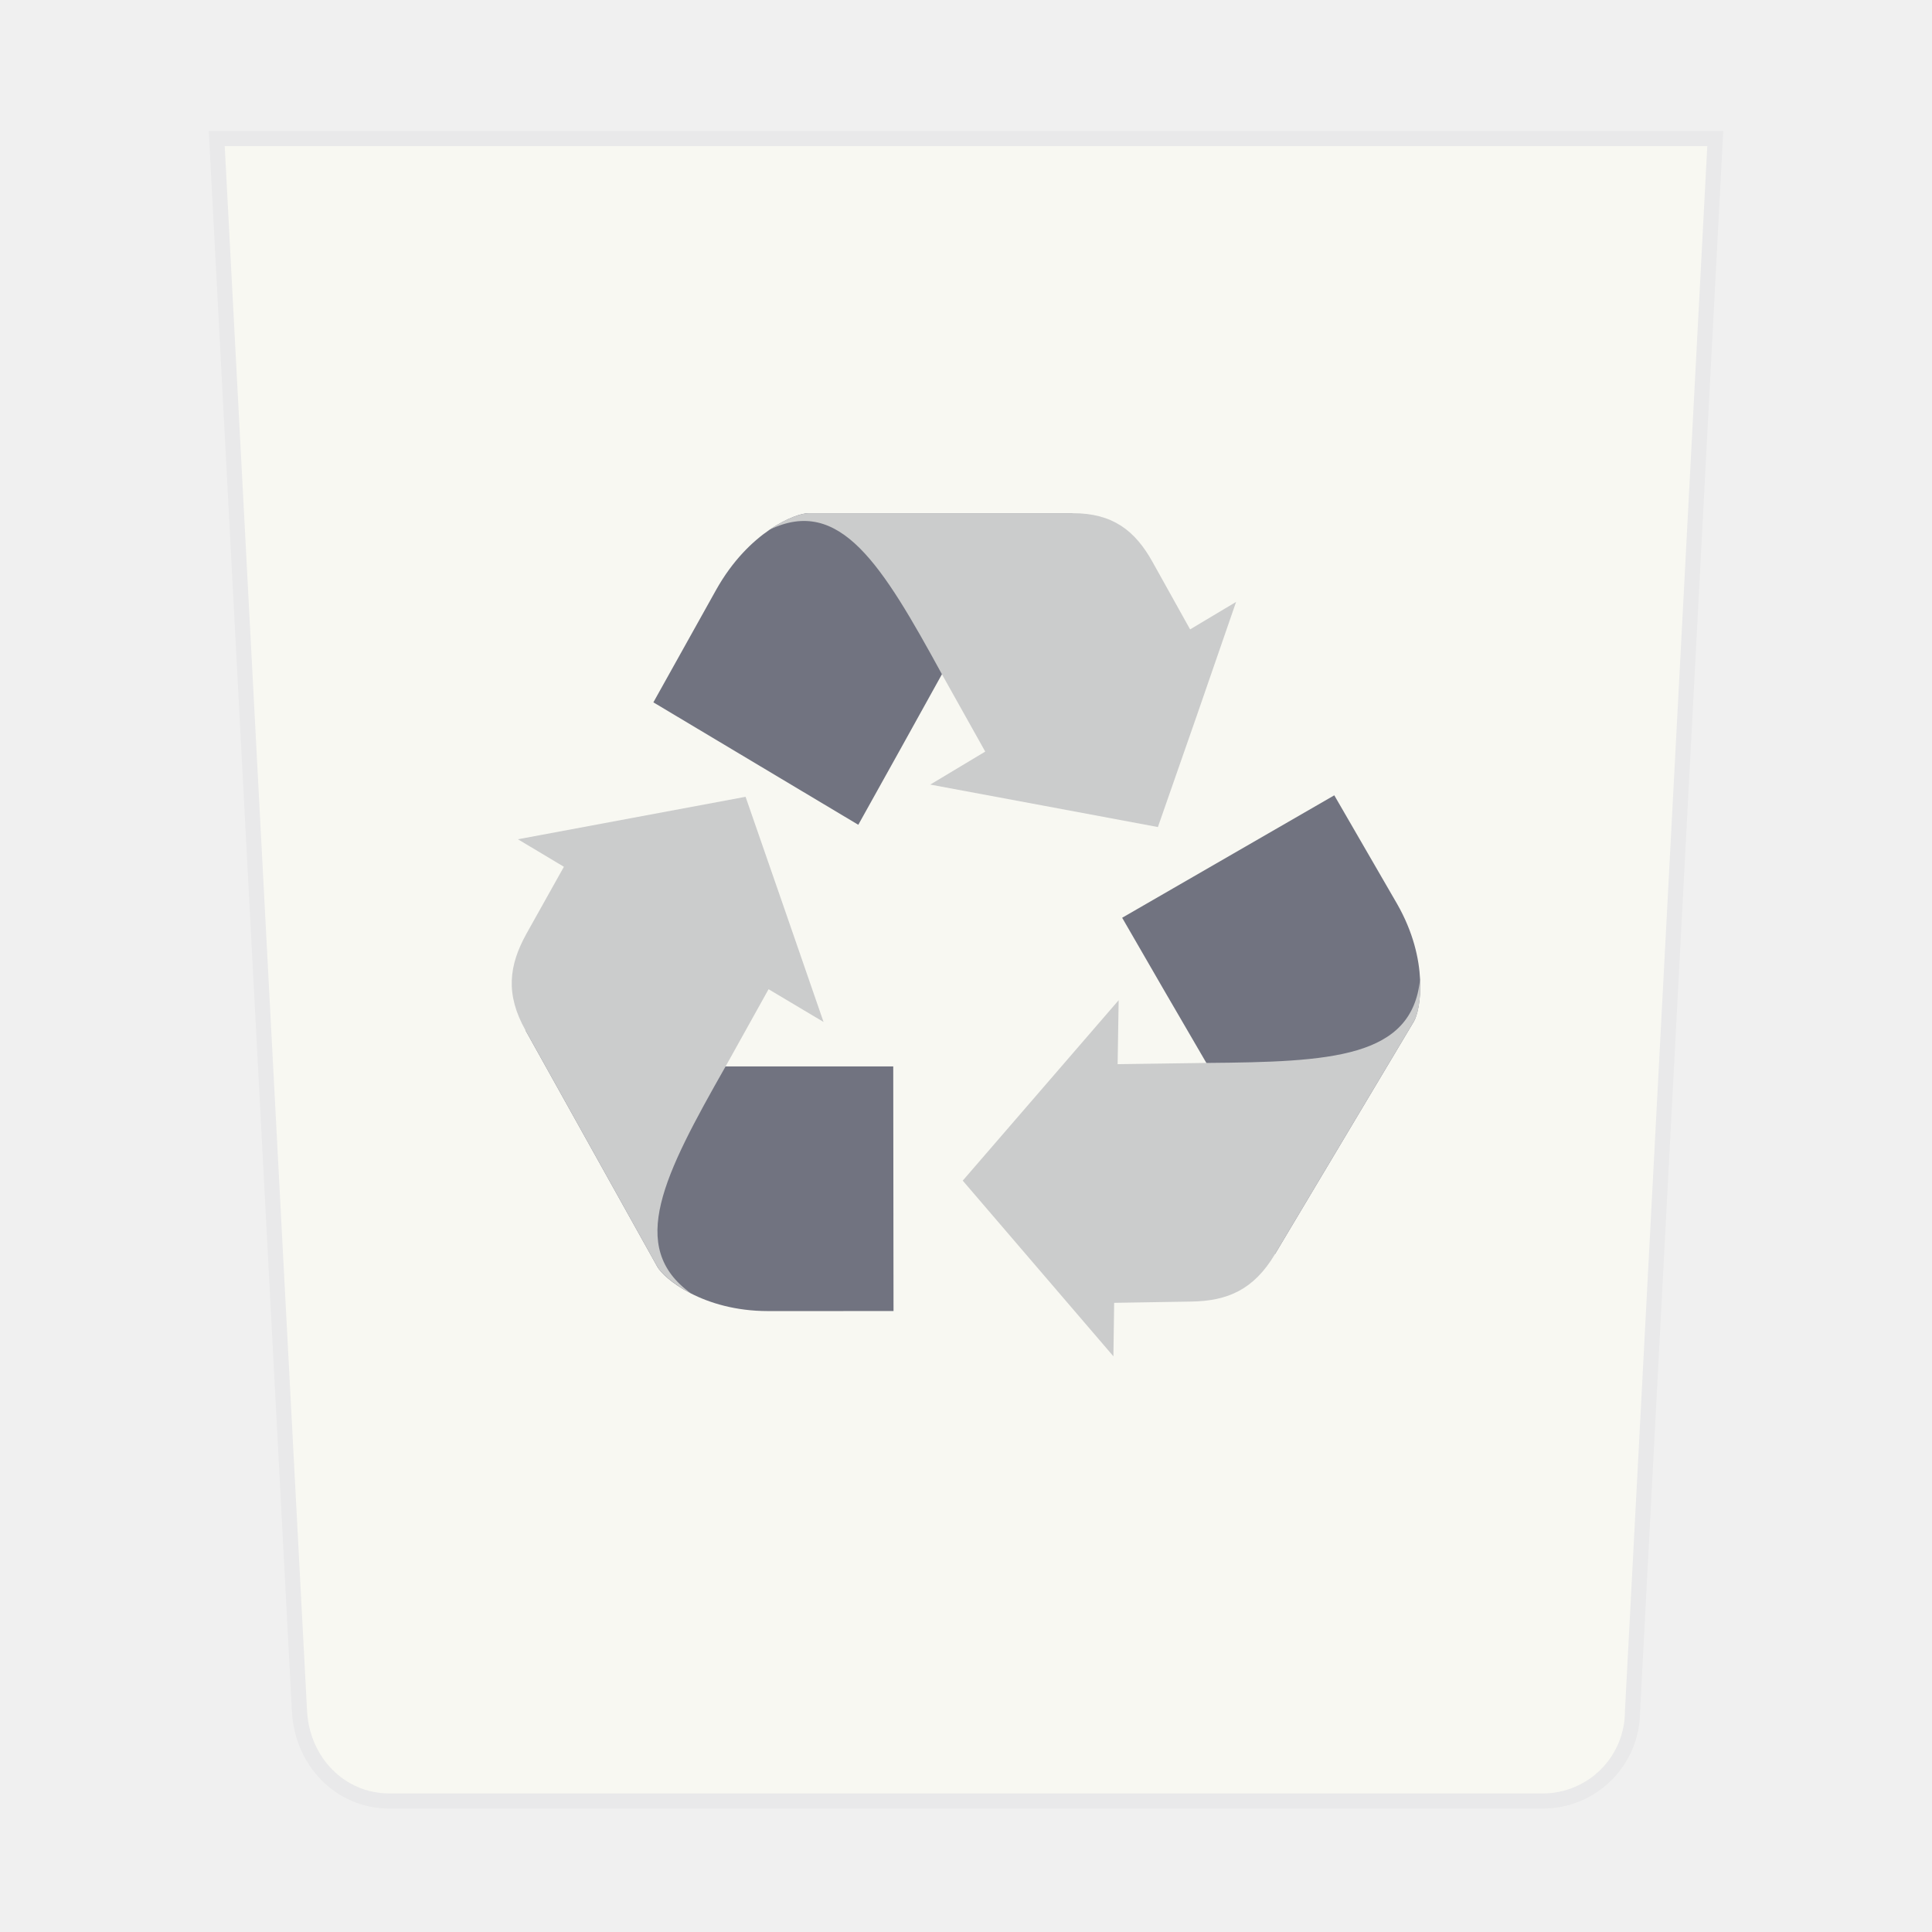
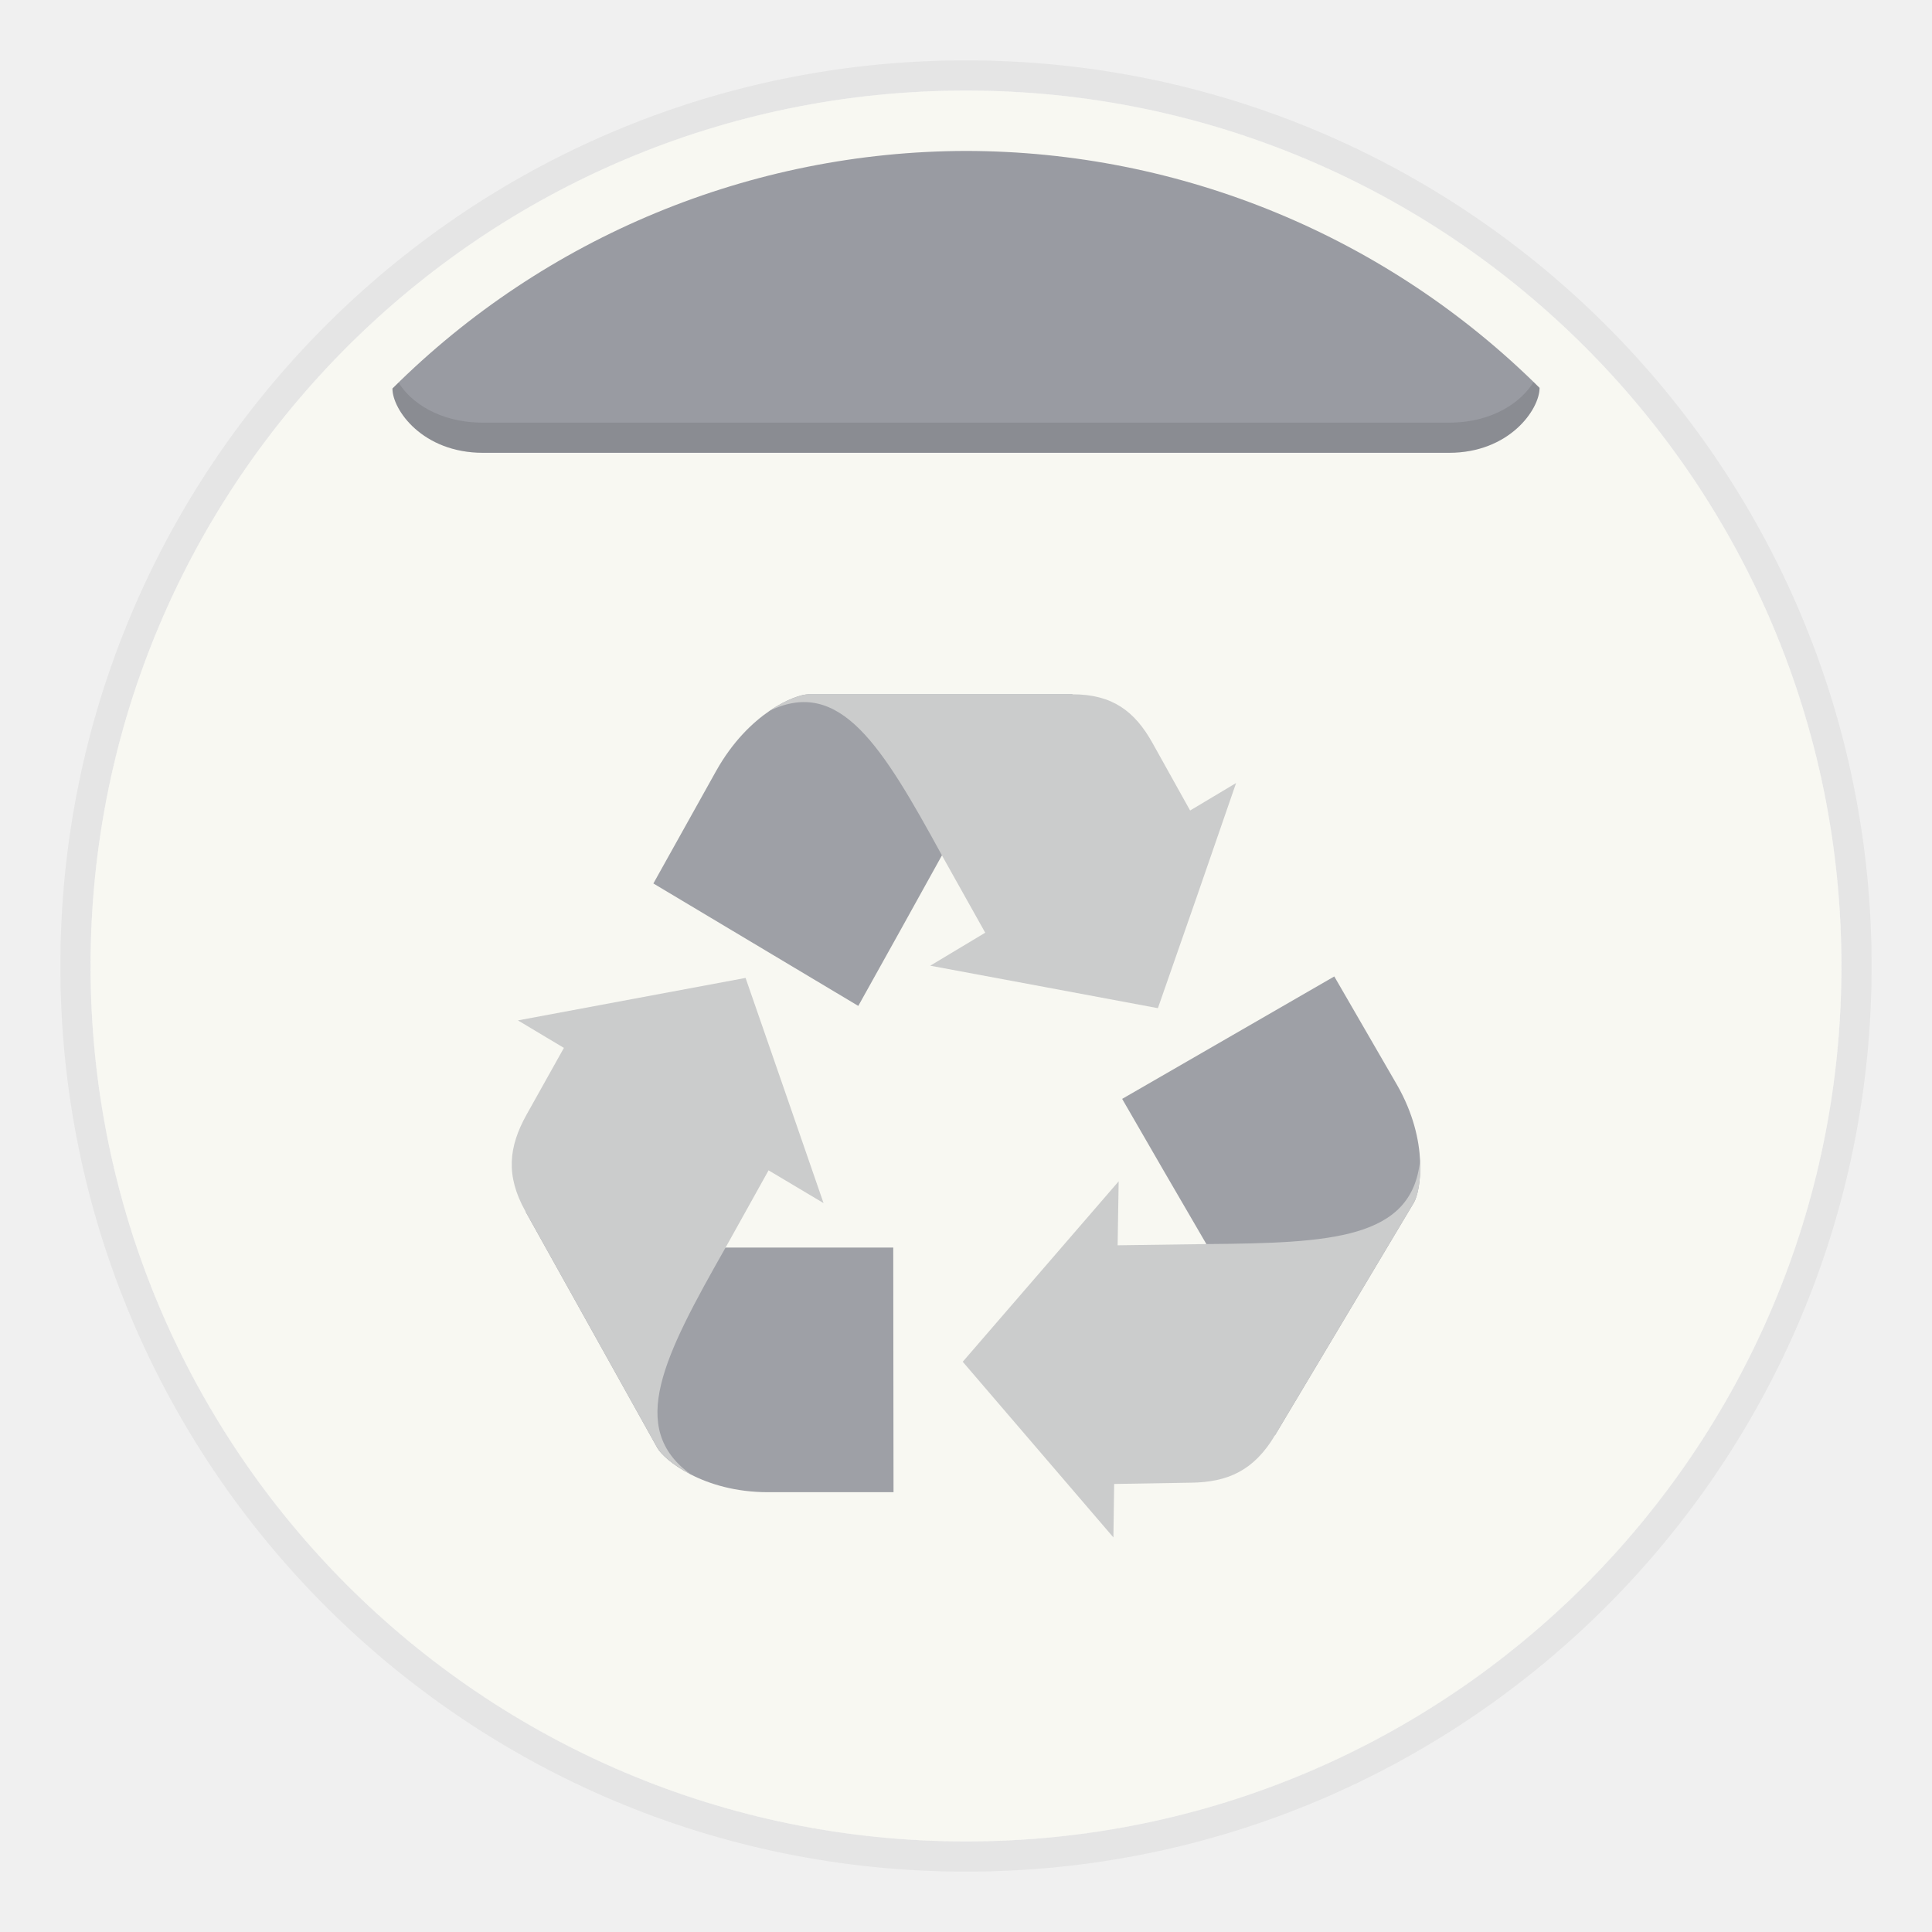
- <svg xmlns="http://www.w3.org/2000/svg" width="64" height="64">
-   <path d="m33.755 12.34-8.774 5.582h5.264z" fill="none" />
-   <path d="M53.828 56.682 56.556 4.84H7.444l2.728 51.84c.08 1.51 1.217 2.73 2.729 2.73h38.198a2.722 2.722 0 0 0 2.729-2.73z" fill="#f8f8f2" stroke="#282a36" stroke-opacity=".039" paint-order="markers stroke fill" />
-   <path d="m29.599 43.43-.009-8.103h-5.554l-6.63-1.2 4.37 7.839c.215.38 1.499 1.465 3.667 1.465z" fill="#717380" />
-   <path d="m24.036 35.327 1.424-2.558 1.821 1.085-1.291-3.734-1.292-3.725-3.774.704-3.767.703 1.523.911-1.241 2.218c-.588 1.06-.696 2.012-.033 3.196l4.37 7.839c.108.19.489.554 1.11.877-2.12-1.531-.895-3.915 1.15-7.516z" fill="#cbcccc" />
-   <path d="m21.644 23.266 6.788 4.056a1452.98 1452.98 0 0 0 2.773-4.991L35.534 17h-8.75c-.43 0-1.978.604-3.062 2.541z" fill="#717380" />
-   <path d="m31.205 22.34 1.432 2.557-1.821 1.093 3.774.703 3.767.704 1.3-3.725 1.29-3.733-1.523.91-1.241-2.227C37.595 17.562 36.85 17 35.533 17h-8.749c-.215 0-.712.149-1.291.546 2.334-1.125 3.725 1.16 5.712 4.793z" fill="#cbcccc" />
-   <path d="m44.2 26.346-7.027 4.056a910.902 910.902 0 0 0 2.79 4.81l2.268 6.34 4.602-7.707c.224-.372.522-2.028-.555-3.907z" fill="#717380" />
-   <path d="m39.963 35.211-2.94.041.034-2.119-5.165 5.977 2.491 2.905 2.5 2.914.025-1.771 2.55-.042c1.208-.016 2.077-.397 2.773-1.564l4.602-7.707c.116-.19.248-.695.207-1.399-.265 2.6-2.939 2.732-7.077 2.765z" fill="#cbcccc" />
+ <svg xmlns="http://www.w3.org/2000/svg" width="64" height="64" version="1.1" id="svg59060">
+   <defs id="defs59064" />
+   <path d="M31.855 2A30 30 0 0 0 2 32a30 30 0 0 0 30 30 30 30 0 0 0 30-30A30 30 0 0 0 32 2a30 30 0 0 0-.145 0zM32 3a29 29 0 0 1 29 29 29 29 0 0 1-29 29A29 29 0 0 1 3 32 29 29 0 0 1 32 3z" opacity=".05" style="paint-order:stroke fill markers" id="path59040" />
+   <circle cx="32" cy="32" r="29" fill="#fff" opacity=".9" style="paint-order:stroke fill markers;fill:#f8f8f2" id="circle59042" />
+   <path d="m29.599 49.43-.009-8.103h-5.554l-6.63-1.2 4.37 7.839c.215.38 1.499 1.465 3.667 1.465z" fill="#888" id="path59044" style="fill:#9ea0a6" />
+   <path d="m24.036 41.327 1.424-2.558 1.821 1.085-1.291-3.734-1.292-3.725-3.774.704-3.767.703 1.523.911-1.241 2.218c-.588 1.06-.696 2.012-.033 3.196l4.37 7.839c.108.19.489.554 1.11.877-2.12-1.531-.895-3.915 1.15-7.516z" fill="#bebebe" id="path59046" style="fill:#cbcccc" />
+   <path d="m21.644 29.266 6.788 4.056a1452.98 1452.98 0 0 0 2.773-4.991L35.534 23h-8.75c-.43 0-1.978.604-3.062 2.541z" fill="#888" id="path59048" style="fill:#9ea0a6" />
+   <path d="m31.205 28.34 1.432 2.557-1.821 1.093 3.774.703 3.767.704 1.3-3.725 1.29-3.733-1.523.91-1.241-2.227C37.595 23.562 36.85 23 35.533 23h-8.749c-.215 0-.712.149-1.291.546 2.334-1.125 3.725 1.16 5.712 4.793z" fill="#bebebe" id="path59050" style="fill:#cbcccc" />
+   <path d="m44.2 32.346-7.027 4.056a910.9 910.9 0 0 0 2.79 4.81l2.268 6.34 4.602-7.707c.224-.372.522-2.028-.555-3.907z" fill="#888" id="path59052" style="fill:#9ea0a6" />
+   <path d="m39.963 41.211-2.94.041.034-2.119-5.165 5.977 2.491 2.905 2.5 2.914.025-1.771 2.55-.042c1.208-.016 2.077-.397 2.773-1.564l4.602-7.707c.116-.19.248-.695.207-1.399-.265 2.6-2.939 2.732-7.077 2.765z" fill="#bebebe" id="path59054" style="fill:#cbcccc" />
+   <path d="M32 5a27 27 0 0 0-19 7.87c0 .71 1 2.13 3 2.13h32c2 0 3-1.435 3-2.152A27 27 0 0 0 32 5z" opacity=".35" style="paint-order:stroke fill markers;fill:#717380;opacity:0.7" id="path59056" />
+   <path d="M50.799 12.656C50.417 13.287 49.486 14 48 14H16c-1.481 0-2.41-.7-2.795-1.324-.067.065-.138.126-.205.193 0 .71 1 2.13 3 2.13h32c2 0 3-1.434 3-2.151-.066-.066-.135-.127-.201-.192z" opacity=".1" style="paint-order:stroke fill markers" id="path59058" />
</svg>
